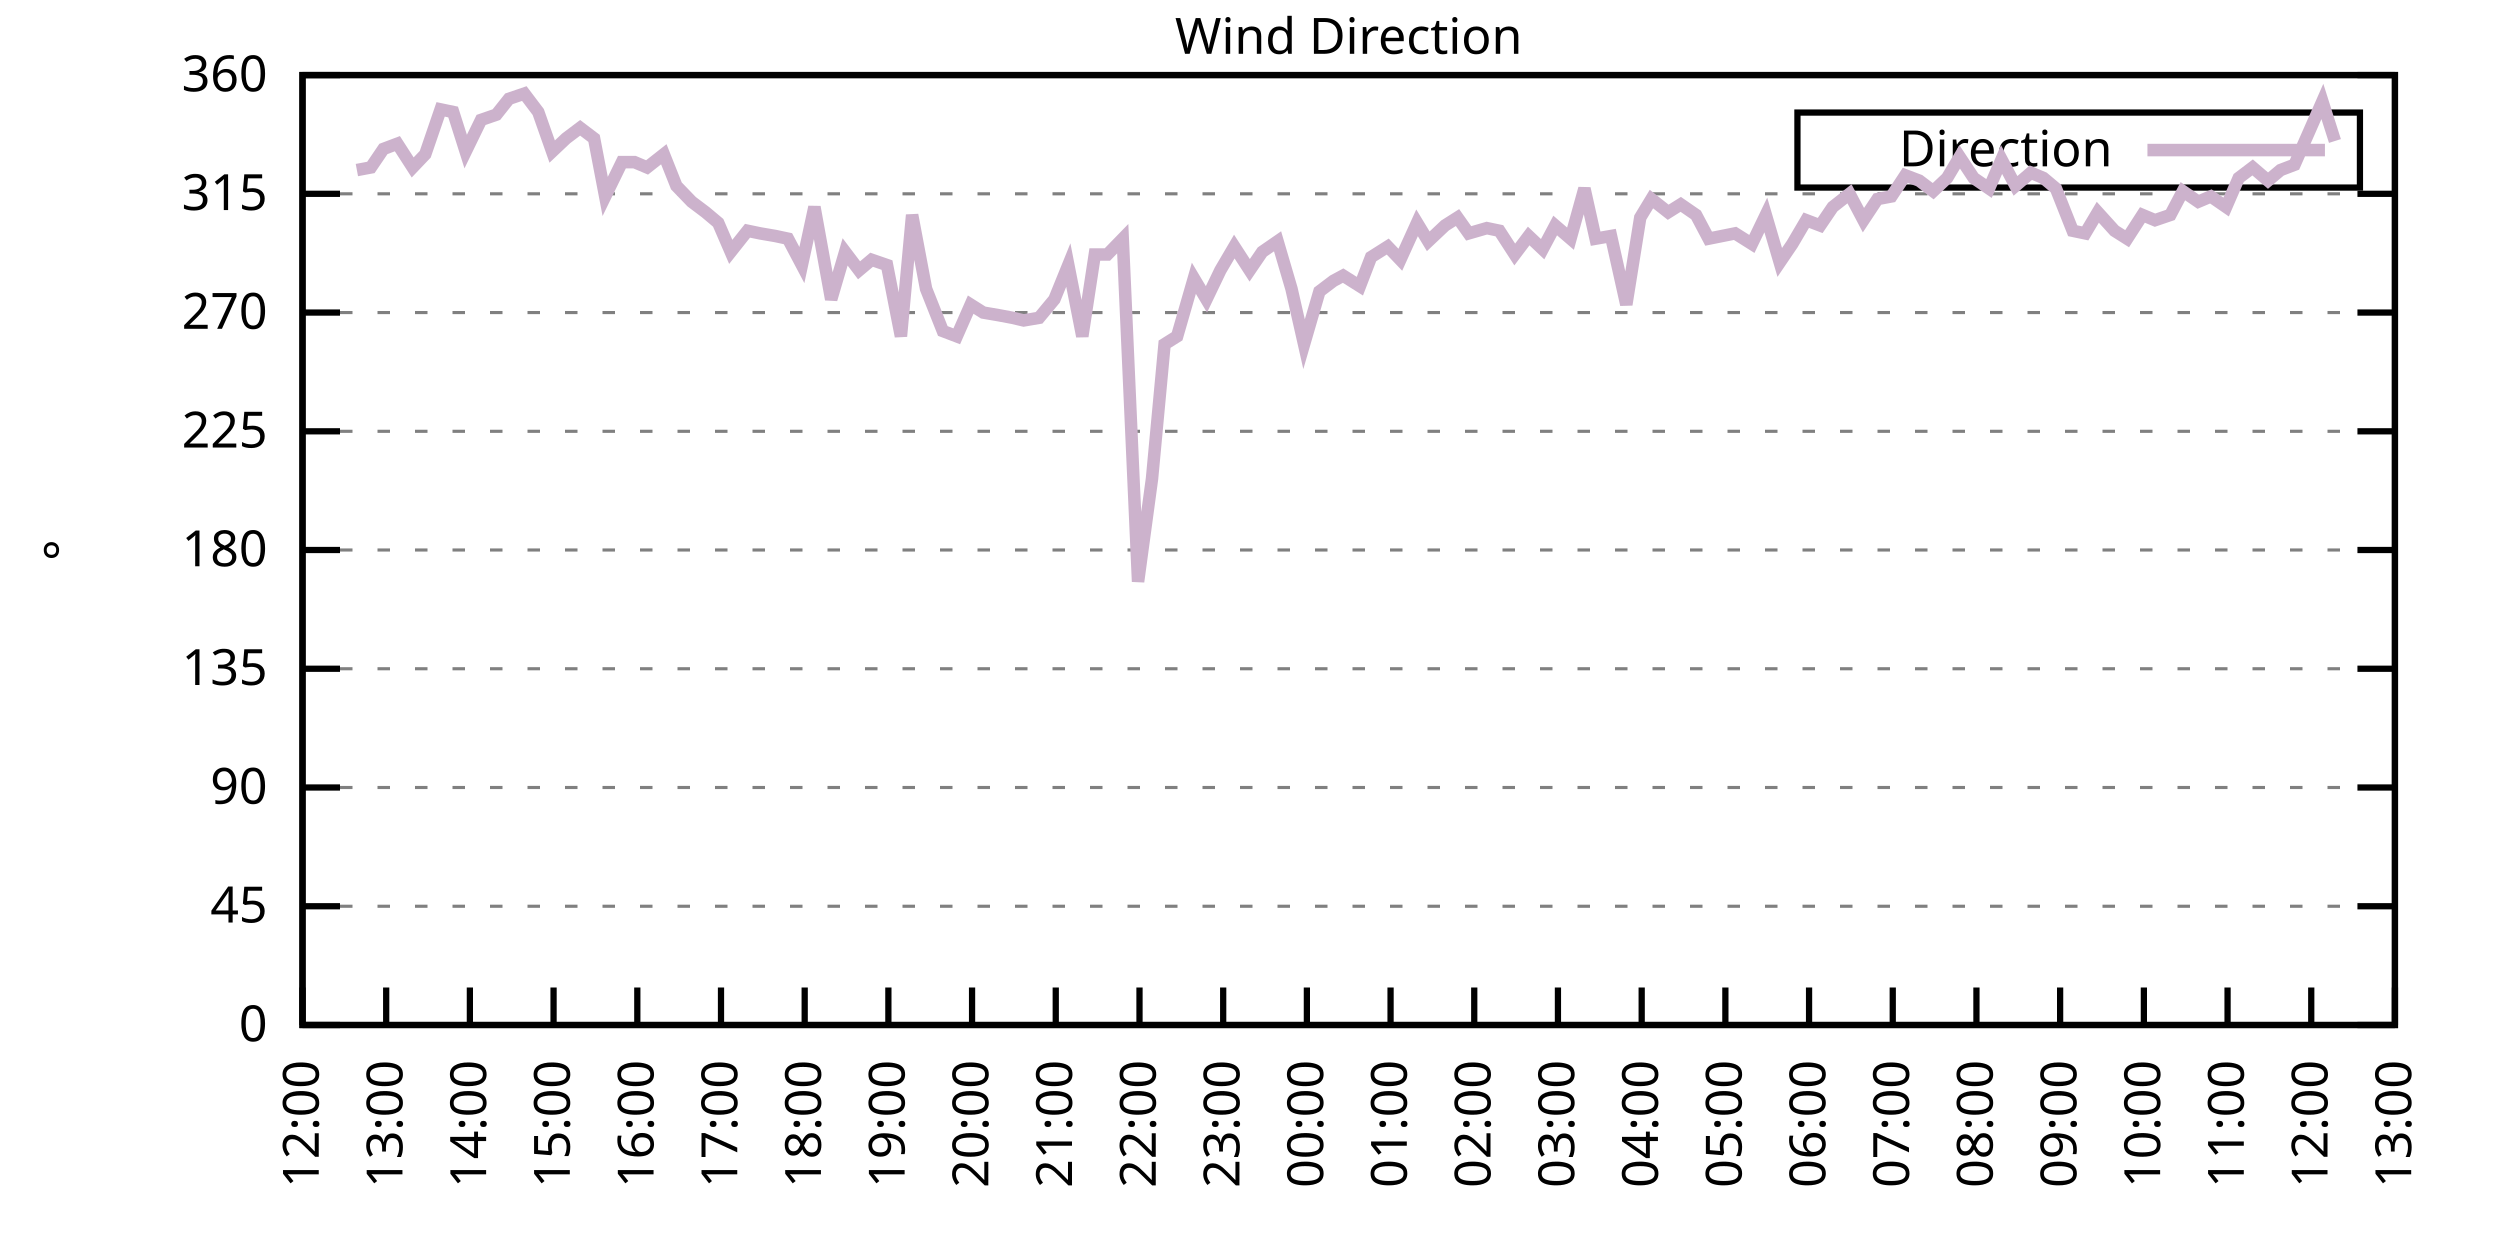
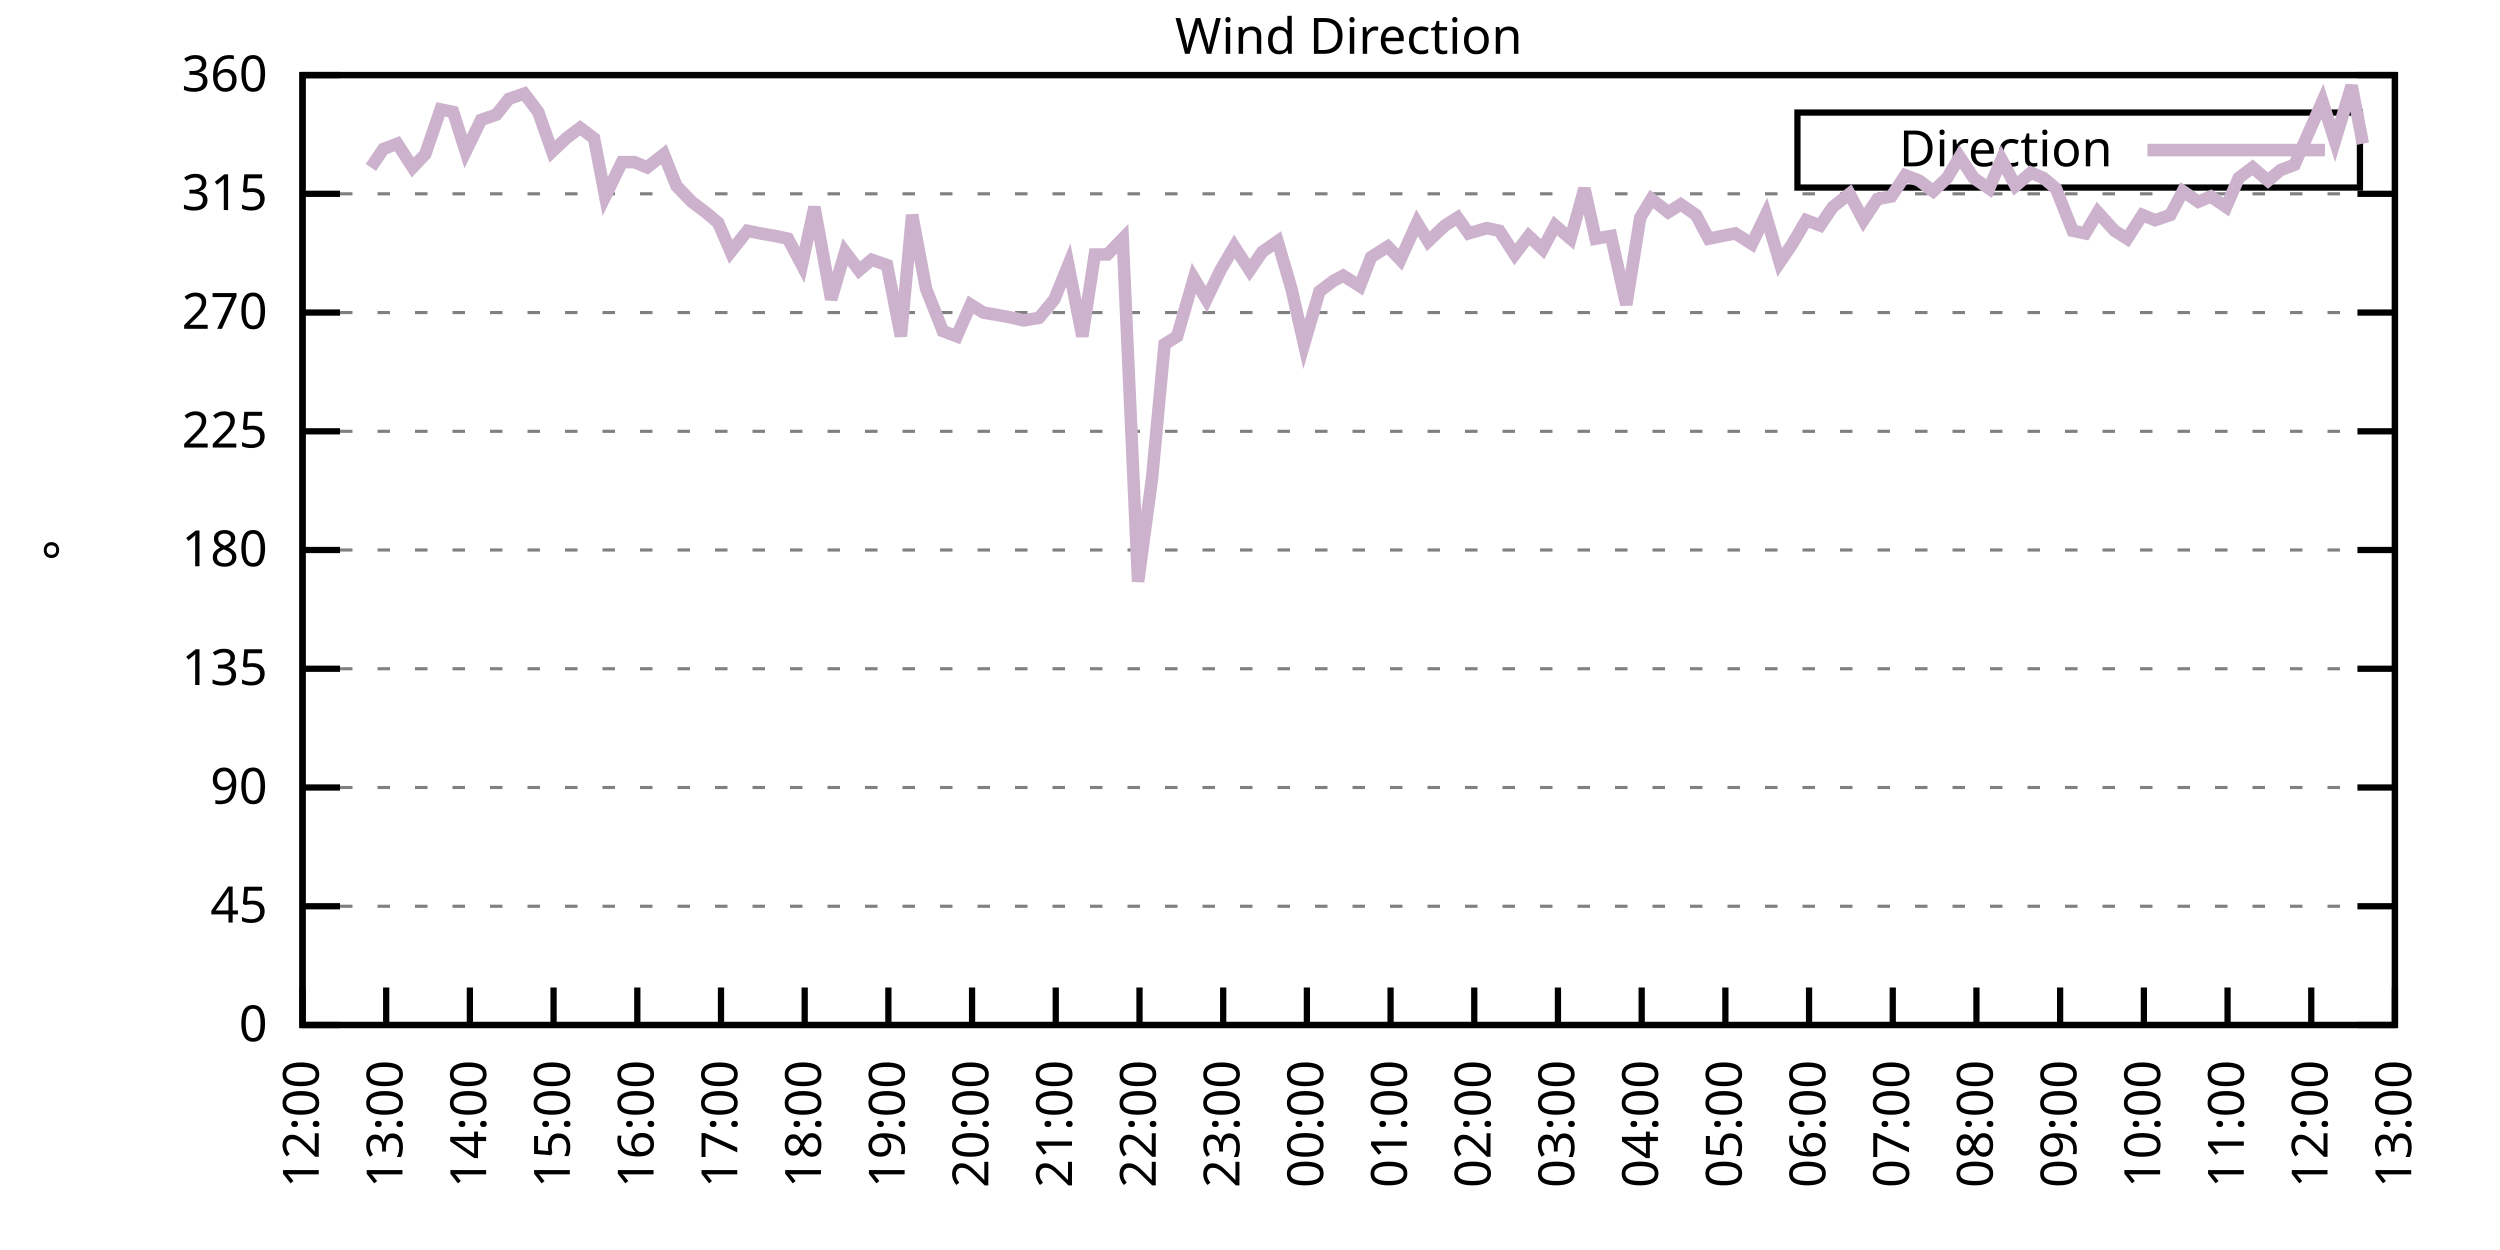
<svg xmlns="http://www.w3.org/2000/svg" xmlns:xlink="http://www.w3.org/1999/xlink" width="400" height="200" viewBox="0 0 400 200">
  <g id="gnuplot_canvas">
    <rect x="0" y="0" width="400" height="200" fill="none" />
    <defs>
      <circle id="gpDot" r="0.5" stroke-width="0.5" stroke="currentColor" />
      <path id="gpPt0" stroke-width="0.333" stroke="currentColor" d="M-1,0 h2 M0,-1 v2" />
      <path id="gpPt1" stroke-width="0.333" stroke="currentColor" d="M-1,-1 L1,1 M1,-1 L-1,1" />
      <path id="gpPt2" stroke-width="0.333" stroke="currentColor" d="M-1,0 L1,0 M0,-1 L0,1 M-1,-1 L1,1 M-1,1 L1,-1" />
      <rect id="gpPt3" stroke-width="0.333" stroke="currentColor" x="-1" y="-1" width="2" height="2" />
      <rect id="gpPt4" stroke-width="0.333" stroke="currentColor" fill="currentColor" x="-1" y="-1" width="2" height="2" />
      <circle id="gpPt5" stroke-width="0.333" stroke="currentColor" cx="0" cy="0" r="1" />
      <use xlink:href="#gpPt5" id="gpPt6" fill="currentColor" stroke="none" />
      <path id="gpPt7" stroke-width="0.333" stroke="currentColor" d="M0,-1.33 L-1.33,0.67 L1.33,0.67 z" />
      <use xlink:href="#gpPt7" id="gpPt8" fill="currentColor" stroke="none" />
      <use xlink:href="#gpPt7" id="gpPt9" stroke="currentColor" transform="rotate(180)" />
      <use xlink:href="#gpPt9" id="gpPt10" fill="currentColor" stroke="none" />
      <use xlink:href="#gpPt3" id="gpPt11" stroke="currentColor" transform="rotate(45)" />
      <use xlink:href="#gpPt11" id="gpPt12" fill="currentColor" stroke="none" />
      <path id="gpPt13" stroke-width="0.333" stroke="currentColor" d="M0,1.330 L1.265,0.411 L0.782,-1.067 L-0.782,-1.076 L-1.265,0.411 z" />
      <use xlink:href="#gpPt13" id="gpPt14" fill="currentColor" stroke="none" />
      <filter id="textbox" filterUnits="objectBoundingBox" x="0" y="0" height="1" width="1">
        <feFlood flood-color="white" flood-opacity="1" result="bgnd" />
        <feComposite in="SourceGraphic" in2="bgnd" operator="atop" />
      </filter>
      <filter id="greybox" filterUnits="objectBoundingBox" x="0" y="0" height="1" width="1">
        <feFlood flood-color="lightgrey" flood-opacity="1" result="grey" />
        <feComposite in="SourceGraphic" in2="grey" operator="atop" />
      </filter>
    </defs>
    <g fill="none" color="white" stroke="currentColor" stroke-width="1.00" stroke-linecap="butt" stroke-linejoin="miter">
</g>
    <g fill="none" color="black" stroke="currentColor" stroke-width="1.00" stroke-linecap="butt" stroke-linejoin="miter">
      <g stroke="none" shape-rendering="crispEdges">
        <polygon fill="rgb(255, 255, 255)" points="48.40,164.00 383.18,164.00 383.18,12.02 48.40,12.02 " />
      </g>
    </g>
    <g fill="none" color="black" stroke="currentColor" stroke-width="1.00" stroke-linecap="butt" stroke-linejoin="miter">
</g>
    <g fill="none" color="black" stroke="black" stroke-width="0.50" stroke-linecap="butt" stroke-linejoin="miter">
</g>
    <g fill="none" color="gray" stroke="currentColor" stroke-width="0.50" stroke-linecap="butt" stroke-linejoin="miter">
      <path stroke="gray" stroke-dasharray="2,4" class="gridline" d="M48.40,164.00 L383.19,164.00  " />
    </g>
    <g fill="none" color="gray" stroke="gray" stroke-width="1.00" stroke-linecap="butt" stroke-linejoin="miter">
</g>
    <g fill="none" color="black" stroke="currentColor" stroke-width="1.00" stroke-linecap="butt" stroke-linejoin="miter">
      <path stroke="black" d="M48.40,164.00 L54.40,164.00 M383.19,164.00 L377.19,164.00  " />
      <g transform="translate(42.80,166.60)" stroke="none" fill="black" font-family="Sans" font-size="8.00" text-anchor="end">
        <text>
          <tspan font-family="Sans"> 0</tspan>
        </text>
      </g>
    </g>
    <g fill="none" color="black" stroke="currentColor" stroke-width="1.00" stroke-linecap="butt" stroke-linejoin="miter">
</g>
    <g fill="none" color="black" stroke="black" stroke-width="0.50" stroke-linecap="butt" stroke-linejoin="miter">
</g>
    <g fill="none" color="gray" stroke="currentColor" stroke-width="0.50" stroke-linecap="butt" stroke-linejoin="miter">
      <path stroke="gray" stroke-dasharray="2,4" class="gridline" d="M48.40,145.00 L383.19,145.00  " />
    </g>
    <g fill="none" color="gray" stroke="gray" stroke-width="1.00" stroke-linecap="butt" stroke-linejoin="miter">
</g>
    <g fill="none" color="black" stroke="currentColor" stroke-width="1.00" stroke-linecap="butt" stroke-linejoin="miter">
      <path stroke="black" d="M48.40,145.00 L54.40,145.00 M383.19,145.00 L377.19,145.00  " />
      <g transform="translate(42.80,147.60)" stroke="none" fill="black" font-family="Sans" font-size="8.00" text-anchor="end">
        <text>
          <tspan font-family="Sans"> 45</tspan>
        </text>
      </g>
    </g>
    <g fill="none" color="black" stroke="currentColor" stroke-width="1.00" stroke-linecap="butt" stroke-linejoin="miter">
</g>
    <g fill="none" color="black" stroke="black" stroke-width="0.50" stroke-linecap="butt" stroke-linejoin="miter">
</g>
    <g fill="none" color="gray" stroke="currentColor" stroke-width="0.50" stroke-linecap="butt" stroke-linejoin="miter">
      <path stroke="gray" stroke-dasharray="2,4" class="gridline" d="M48.40,126.00 L383.19,126.00  " />
    </g>
    <g fill="none" color="gray" stroke="gray" stroke-width="1.00" stroke-linecap="butt" stroke-linejoin="miter">
</g>
    <g fill="none" color="black" stroke="currentColor" stroke-width="1.00" stroke-linecap="butt" stroke-linejoin="miter">
      <path stroke="black" d="M48.40,126.00 L54.40,126.00 M383.19,126.00 L377.19,126.00  " />
      <g transform="translate(42.80,128.60)" stroke="none" fill="black" font-family="Sans" font-size="8.00" text-anchor="end">
        <text>
          <tspan font-family="Sans"> 90</tspan>
        </text>
      </g>
    </g>
    <g fill="none" color="black" stroke="currentColor" stroke-width="1.00" stroke-linecap="butt" stroke-linejoin="miter">
</g>
    <g fill="none" color="black" stroke="black" stroke-width="0.50" stroke-linecap="butt" stroke-linejoin="miter">
</g>
    <g fill="none" color="gray" stroke="currentColor" stroke-width="0.50" stroke-linecap="butt" stroke-linejoin="miter">
      <path stroke="gray" stroke-dasharray="2,4" class="gridline" d="M48.40,107.00 L383.19,107.00  " />
    </g>
    <g fill="none" color="gray" stroke="gray" stroke-width="1.00" stroke-linecap="butt" stroke-linejoin="miter">
</g>
    <g fill="none" color="black" stroke="currentColor" stroke-width="1.00" stroke-linecap="butt" stroke-linejoin="miter">
      <path stroke="black" d="M48.40,107.00 L54.40,107.00 M383.19,107.00 L377.19,107.00  " />
      <g transform="translate(42.80,109.60)" stroke="none" fill="black" font-family="Sans" font-size="8.00" text-anchor="end">
        <text>
          <tspan font-family="Sans"> 135</tspan>
        </text>
      </g>
    </g>
    <g fill="none" color="black" stroke="currentColor" stroke-width="1.00" stroke-linecap="butt" stroke-linejoin="miter">
</g>
    <g fill="none" color="black" stroke="black" stroke-width="0.50" stroke-linecap="butt" stroke-linejoin="miter">
</g>
    <g fill="none" color="gray" stroke="currentColor" stroke-width="0.50" stroke-linecap="butt" stroke-linejoin="miter">
      <path stroke="gray" stroke-dasharray="2,4" class="gridline" d="M48.40,88.00 L383.19,88.00  " />
    </g>
    <g fill="none" color="gray" stroke="gray" stroke-width="1.00" stroke-linecap="butt" stroke-linejoin="miter">
</g>
    <g fill="none" color="black" stroke="currentColor" stroke-width="1.00" stroke-linecap="butt" stroke-linejoin="miter">
      <path stroke="black" d="M48.40,88.00 L54.40,88.00 M383.19,88.00 L377.19,88.00  " />
      <g transform="translate(42.80,90.60)" stroke="none" fill="black" font-family="Sans" font-size="8.00" text-anchor="end">
        <text>
          <tspan font-family="Sans"> 180</tspan>
        </text>
      </g>
    </g>
    <g fill="none" color="black" stroke="currentColor" stroke-width="1.00" stroke-linecap="butt" stroke-linejoin="miter">
</g>
    <g fill="none" color="black" stroke="black" stroke-width="0.50" stroke-linecap="butt" stroke-linejoin="miter">
</g>
    <g fill="none" color="gray" stroke="currentColor" stroke-width="0.50" stroke-linecap="butt" stroke-linejoin="miter">
      <path stroke="gray" stroke-dasharray="2,4" class="gridline" d="M48.40,69.01 L383.19,69.01  " />
    </g>
    <g fill="none" color="gray" stroke="gray" stroke-width="1.00" stroke-linecap="butt" stroke-linejoin="miter">
</g>
    <g fill="none" color="black" stroke="currentColor" stroke-width="1.00" stroke-linecap="butt" stroke-linejoin="miter">
      <path stroke="black" d="M48.40,69.01 L54.40,69.01 M383.19,69.01 L377.19,69.01  " />
      <g transform="translate(42.80,71.61)" stroke="none" fill="black" font-family="Sans" font-size="8.00" text-anchor="end">
        <text>
          <tspan font-family="Sans"> 225</tspan>
        </text>
      </g>
    </g>
    <g fill="none" color="black" stroke="currentColor" stroke-width="1.00" stroke-linecap="butt" stroke-linejoin="miter">
</g>
    <g fill="none" color="black" stroke="black" stroke-width="0.50" stroke-linecap="butt" stroke-linejoin="miter">
</g>
    <g fill="none" color="gray" stroke="currentColor" stroke-width="0.50" stroke-linecap="butt" stroke-linejoin="miter">
      <path stroke="gray" stroke-dasharray="2,4" class="gridline" d="M48.40,50.01 L383.19,50.01  " />
    </g>
    <g fill="none" color="gray" stroke="gray" stroke-width="1.00" stroke-linecap="butt" stroke-linejoin="miter">
</g>
    <g fill="none" color="black" stroke="currentColor" stroke-width="1.00" stroke-linecap="butt" stroke-linejoin="miter">
      <path stroke="black" d="M48.40,50.01 L54.40,50.01 M383.19,50.01 L377.19,50.01  " />
      <g transform="translate(42.80,52.61)" stroke="none" fill="black" font-family="Sans" font-size="8.00" text-anchor="end">
        <text>
          <tspan font-family="Sans"> 270</tspan>
        </text>
      </g>
    </g>
    <g fill="none" color="black" stroke="currentColor" stroke-width="1.00" stroke-linecap="butt" stroke-linejoin="miter">
</g>
    <g fill="none" color="black" stroke="black" stroke-width="0.50" stroke-linecap="butt" stroke-linejoin="miter">
</g>
    <g fill="none" color="gray" stroke="currentColor" stroke-width="0.50" stroke-linecap="butt" stroke-linejoin="miter">
      <path stroke="gray" stroke-dasharray="2,4" class="gridline" d="M48.40,31.01 L383.19,31.01  " />
    </g>
    <g fill="none" color="gray" stroke="gray" stroke-width="1.00" stroke-linecap="butt" stroke-linejoin="miter">
</g>
    <g fill="none" color="black" stroke="currentColor" stroke-width="1.00" stroke-linecap="butt" stroke-linejoin="miter">
      <path stroke="black" d="M48.40,31.01 L54.40,31.01 M383.19,31.01 L377.19,31.01  " />
      <g transform="translate(42.80,33.61)" stroke="none" fill="black" font-family="Sans" font-size="8.00" text-anchor="end">
        <text>
          <tspan font-family="Sans"> 315</tspan>
        </text>
      </g>
    </g>
    <g fill="none" color="black" stroke="currentColor" stroke-width="1.00" stroke-linecap="butt" stroke-linejoin="miter">
</g>
    <g fill="none" color="black" stroke="black" stroke-width="0.50" stroke-linecap="butt" stroke-linejoin="miter">
</g>
    <g fill="none" color="gray" stroke="currentColor" stroke-width="0.50" stroke-linecap="butt" stroke-linejoin="miter">
      <path stroke="gray" stroke-dasharray="2,4" class="gridline" d="M48.40,12.01 L383.19,12.01  " />
    </g>
    <g fill="none" color="gray" stroke="gray" stroke-width="1.00" stroke-linecap="butt" stroke-linejoin="miter">
</g>
    <g fill="none" color="black" stroke="currentColor" stroke-width="1.00" stroke-linecap="butt" stroke-linejoin="miter">
      <path stroke="black" d="M48.40,12.01 L54.40,12.01 M383.19,12.01 L377.19,12.01  " />
      <g transform="translate(42.80,14.61)" stroke="none" fill="black" font-family="Sans" font-size="8.00" text-anchor="end">
        <text>
          <tspan font-family="Sans"> 360</tspan>
        </text>
      </g>
    </g>
    <g fill="none" color="black" stroke="currentColor" stroke-width="1.00" stroke-linecap="butt" stroke-linejoin="miter">
      <path stroke="black" d="M48.40,164.00 L48.40,158.00  " />
      <g transform="translate(51.00,169.60) rotate(270.00)" stroke="none" fill="black" font-family="Sans" font-size="8.00" text-anchor="end">
        <text>
          <tspan font-family="Sans">12:00</tspan>
        </text>
      </g>
    </g>
    <g fill="none" color="black" stroke="currentColor" stroke-width="1.00" stroke-linecap="butt" stroke-linejoin="miter">
      <path stroke="black" d="M61.79,164.00 L61.79,158.00  " />
      <g transform="translate(64.39,169.60) rotate(270.00)" stroke="none" fill="black" font-family="Sans" font-size="8.00" text-anchor="end">
        <text>
          <tspan font-family="Sans">13:00</tspan>
        </text>
      </g>
    </g>
    <g fill="none" color="black" stroke="currentColor" stroke-width="1.00" stroke-linecap="butt" stroke-linejoin="miter">
      <path stroke="black" d="M75.18,164.00 L75.18,158.00  " />
      <g transform="translate(77.78,169.60) rotate(270.00)" stroke="none" fill="black" font-family="Sans" font-size="8.00" text-anchor="end">
        <text>
          <tspan font-family="Sans">14:00</tspan>
        </text>
      </g>
    </g>
    <g fill="none" color="black" stroke="currentColor" stroke-width="1.00" stroke-linecap="butt" stroke-linejoin="miter">
      <path stroke="black" d="M88.57,164.00 L88.57,158.00  " />
      <g transform="translate(91.17,169.60) rotate(270.00)" stroke="none" fill="black" font-family="Sans" font-size="8.00" text-anchor="end">
        <text>
          <tspan font-family="Sans">15:00</tspan>
        </text>
      </g>
    </g>
    <g fill="none" color="black" stroke="currentColor" stroke-width="1.00" stroke-linecap="butt" stroke-linejoin="miter">
      <path stroke="black" d="M101.97,164.00 L101.97,158.00  " />
      <g transform="translate(104.57,169.60) rotate(270.00)" stroke="none" fill="black" font-family="Sans" font-size="8.00" text-anchor="end">
        <text>
          <tspan font-family="Sans">16:00</tspan>
        </text>
      </g>
    </g>
    <g fill="none" color="black" stroke="currentColor" stroke-width="1.00" stroke-linecap="butt" stroke-linejoin="miter">
      <path stroke="black" d="M115.36,164.00 L115.36,158.00  " />
      <g transform="translate(117.96,169.60) rotate(270.00)" stroke="none" fill="black" font-family="Sans" font-size="8.00" text-anchor="end">
        <text>
          <tspan font-family="Sans">17:00</tspan>
        </text>
      </g>
    </g>
    <g fill="none" color="black" stroke="currentColor" stroke-width="1.00" stroke-linecap="butt" stroke-linejoin="miter">
      <path stroke="black" d="M128.75,164.00 L128.75,158.00  " />
      <g transform="translate(131.35,169.60) rotate(270.00)" stroke="none" fill="black" font-family="Sans" font-size="8.00" text-anchor="end">
        <text>
          <tspan font-family="Sans">18:00</tspan>
        </text>
      </g>
    </g>
    <g fill="none" color="black" stroke="currentColor" stroke-width="1.00" stroke-linecap="butt" stroke-linejoin="miter">
      <path stroke="black" d="M142.14,164.00 L142.14,158.00  " />
      <g transform="translate(144.74,169.60) rotate(270.00)" stroke="none" fill="black" font-family="Sans" font-size="8.00" text-anchor="end">
        <text>
          <tspan font-family="Sans">19:00</tspan>
        </text>
      </g>
    </g>
    <g fill="none" color="black" stroke="currentColor" stroke-width="1.00" stroke-linecap="butt" stroke-linejoin="miter">
      <path stroke="black" d="M155.53,164.00 L155.53,158.00  " />
      <g transform="translate(158.13,169.60) rotate(270.00)" stroke="none" fill="black" font-family="Sans" font-size="8.00" text-anchor="end">
        <text>
          <tspan font-family="Sans">20:00</tspan>
        </text>
      </g>
    </g>
    <g fill="none" color="black" stroke="currentColor" stroke-width="1.00" stroke-linecap="butt" stroke-linejoin="miter">
      <path stroke="black" d="M168.92,164.00 L168.92,158.00  " />
      <g transform="translate(171.52,169.60) rotate(270.00)" stroke="none" fill="black" font-family="Sans" font-size="8.00" text-anchor="end">
        <text>
          <tspan font-family="Sans">21:00</tspan>
        </text>
      </g>
    </g>
    <g fill="none" color="black" stroke="currentColor" stroke-width="1.00" stroke-linecap="butt" stroke-linejoin="miter">
      <path stroke="black" d="M182.32,164.00 L182.32,158.00  " />
      <g transform="translate(184.92,169.60) rotate(270.00)" stroke="none" fill="black" font-family="Sans" font-size="8.00" text-anchor="end">
        <text>
          <tspan font-family="Sans">22:00</tspan>
        </text>
      </g>
    </g>
    <g fill="none" color="black" stroke="currentColor" stroke-width="1.00" stroke-linecap="butt" stroke-linejoin="miter">
      <path stroke="black" d="M195.71,164.00 L195.71,158.00  " />
      <g transform="translate(198.31,169.60) rotate(270.00)" stroke="none" fill="black" font-family="Sans" font-size="8.00" text-anchor="end">
        <text>
          <tspan font-family="Sans">23:00</tspan>
        </text>
      </g>
    </g>
    <g fill="none" color="black" stroke="currentColor" stroke-width="1.00" stroke-linecap="butt" stroke-linejoin="miter">
      <path stroke="black" d="M209.10,164.00 L209.10,158.00  " />
      <g transform="translate(211.70,169.60) rotate(270.00)" stroke="none" fill="black" font-family="Sans" font-size="8.00" text-anchor="end">
        <text>
          <tspan font-family="Sans">00:00</tspan>
        </text>
      </g>
    </g>
    <g fill="none" color="black" stroke="currentColor" stroke-width="1.00" stroke-linecap="butt" stroke-linejoin="miter">
      <path stroke="black" d="M222.49,164.00 L222.49,158.00  " />
      <g transform="translate(225.09,169.60) rotate(270.00)" stroke="none" fill="black" font-family="Sans" font-size="8.00" text-anchor="end">
        <text>
          <tspan font-family="Sans">01:00</tspan>
        </text>
      </g>
    </g>
    <g fill="none" color="black" stroke="currentColor" stroke-width="1.00" stroke-linecap="butt" stroke-linejoin="miter">
      <path stroke="black" d="M235.88,164.00 L235.88,158.00  " />
      <g transform="translate(238.48,169.60) rotate(270.00)" stroke="none" fill="black" font-family="Sans" font-size="8.00" text-anchor="end">
        <text>
          <tspan font-family="Sans">02:00</tspan>
        </text>
      </g>
    </g>
    <g fill="none" color="black" stroke="currentColor" stroke-width="1.00" stroke-linecap="butt" stroke-linejoin="miter">
      <path stroke="black" d="M249.27,164.00 L249.27,158.00  " />
      <g transform="translate(251.87,169.60) rotate(270.00)" stroke="none" fill="black" font-family="Sans" font-size="8.00" text-anchor="end">
        <text>
          <tspan font-family="Sans">03:00</tspan>
        </text>
      </g>
    </g>
    <g fill="none" color="black" stroke="currentColor" stroke-width="1.00" stroke-linecap="butt" stroke-linejoin="miter">
      <path stroke="black" d="M262.67,164.00 L262.67,158.00  " />
      <g transform="translate(265.27,169.60) rotate(270.00)" stroke="none" fill="black" font-family="Sans" font-size="8.00" text-anchor="end">
        <text>
          <tspan font-family="Sans">04:00</tspan>
        </text>
      </g>
    </g>
    <g fill="none" color="black" stroke="currentColor" stroke-width="1.00" stroke-linecap="butt" stroke-linejoin="miter">
      <path stroke="black" d="M276.06,164.00 L276.06,158.00  " />
      <g transform="translate(278.66,169.60) rotate(270.00)" stroke="none" fill="black" font-family="Sans" font-size="8.00" text-anchor="end">
        <text>
          <tspan font-family="Sans">05:00</tspan>
        </text>
      </g>
    </g>
    <g fill="none" color="black" stroke="currentColor" stroke-width="1.00" stroke-linecap="butt" stroke-linejoin="miter">
      <path stroke="black" d="M289.45,164.00 L289.45,158.00  " />
      <g transform="translate(292.05,169.60) rotate(270.00)" stroke="none" fill="black" font-family="Sans" font-size="8.00" text-anchor="end">
        <text>
          <tspan font-family="Sans">06:00</tspan>
        </text>
      </g>
    </g>
    <g fill="none" color="black" stroke="currentColor" stroke-width="1.00" stroke-linecap="butt" stroke-linejoin="miter">
      <path stroke="black" d="M302.84,164.00 L302.84,158.00  " />
      <g transform="translate(305.44,169.60) rotate(270.00)" stroke="none" fill="black" font-family="Sans" font-size="8.00" text-anchor="end">
        <text>
          <tspan font-family="Sans">07:00</tspan>
        </text>
      </g>
    </g>
    <g fill="none" color="black" stroke="currentColor" stroke-width="1.00" stroke-linecap="butt" stroke-linejoin="miter">
      <path stroke="black" d="M316.23,164.00 L316.23,158.00  " />
      <g transform="translate(318.83,169.60) rotate(270.00)" stroke="none" fill="black" font-family="Sans" font-size="8.00" text-anchor="end">
        <text>
          <tspan font-family="Sans">08:00</tspan>
        </text>
      </g>
    </g>
    <g fill="none" color="black" stroke="currentColor" stroke-width="1.00" stroke-linecap="butt" stroke-linejoin="miter">
      <path stroke="black" d="M329.62,164.00 L329.62,158.00  " />
      <g transform="translate(332.22,169.60) rotate(270.00)" stroke="none" fill="black" font-family="Sans" font-size="8.00" text-anchor="end">
        <text>
          <tspan font-family="Sans">09:00</tspan>
        </text>
      </g>
    </g>
    <g fill="none" color="black" stroke="currentColor" stroke-width="1.00" stroke-linecap="butt" stroke-linejoin="miter">
      <path stroke="black" d="M343.02,164.00 L343.02,158.00  " />
      <g transform="translate(345.62,169.60) rotate(270.00)" stroke="none" fill="black" font-family="Sans" font-size="8.00" text-anchor="end">
        <text>
          <tspan font-family="Sans">10:00</tspan>
        </text>
      </g>
    </g>
    <g fill="none" color="black" stroke="currentColor" stroke-width="1.00" stroke-linecap="butt" stroke-linejoin="miter">
      <path stroke="black" d="M356.41,164.00 L356.41,158.00  " />
      <g transform="translate(359.01,169.60) rotate(270.00)" stroke="none" fill="black" font-family="Sans" font-size="8.00" text-anchor="end">
        <text>
          <tspan font-family="Sans">11:00</tspan>
        </text>
      </g>
    </g>
    <g fill="none" color="black" stroke="currentColor" stroke-width="1.00" stroke-linecap="butt" stroke-linejoin="miter">
      <path stroke="black" d="M369.80,164.00 L369.80,158.00  " />
      <g transform="translate(372.40,169.60) rotate(270.00)" stroke="none" fill="black" font-family="Sans" font-size="8.00" text-anchor="end">
        <text>
          <tspan font-family="Sans">12:00</tspan>
        </text>
      </g>
    </g>
    <g fill="none" color="black" stroke="currentColor" stroke-width="1.00" stroke-linecap="butt" stroke-linejoin="miter">
      <path stroke="black" d="M383.19,164.00 L383.19,158.00  " />
      <g transform="translate(385.79,169.60) rotate(270.00)" stroke="none" fill="black" font-family="Sans" font-size="8.00" text-anchor="end">
        <text>
          <tspan font-family="Sans">13:00</tspan>
        </text>
      </g>
    </g>
    <g fill="none" color="black" stroke="currentColor" stroke-width="1.00" stroke-linecap="butt" stroke-linejoin="miter">
</g>
    <g fill="none" color="black" stroke="currentColor" stroke-width="1.00" stroke-linecap="butt" stroke-linejoin="miter">
      <path stroke="black" d="M48.40,12.01 L48.40,164.00 L383.19,164.00 L383.19,12.01 L48.40,12.01 Z  " />
    </g>
    <g fill="none" color="black" stroke="currentColor" stroke-width="1.00" stroke-linecap="butt" stroke-linejoin="miter">
</g>
    <g fill="none" color="black" stroke="currentColor" stroke-width="1.00" stroke-linecap="butt" stroke-linejoin="miter">
      <path stroke="black" d="M287.59,30.01 L287.59,18.01 L377.59,18.01 L377.59,30.01 L287.59,30.01 Z  " />
    </g>
    <g id="Wind_direction_plot_1">
      <g fill="none" color="white" stroke="black" stroke-width="2.00" stroke-linecap="butt" stroke-linejoin="miter">
</g>
      <g fill="none" color="black" stroke="currentColor" stroke-width="2.00" stroke-linecap="butt" stroke-linejoin="miter">
        <g transform="translate(337.99,26.61)" stroke="none" fill="black" font-family="Sans" font-size="8.00" text-anchor="end">
          <text>
            <tspan font-family="Sans">Direction</tspan>
          </text>
        </g>
      </g>
      <g fill="none" color="black" stroke="currentColor" stroke-width="2.00" stroke-linecap="butt" stroke-linejoin="miter">
-         <path stroke="rgb(204, 178, 204)" d="M343.59,24.01 L371.99,24.01 M57.10,27.21 L59.34,26.79 L61.35,23.83 L63.58,22.99 L66.03,26.79 L68.04,24.68   L70.50,17.50 L72.50,17.92 L74.51,24.25 L76.97,19.19 L79.42,18.34 L81.43,15.81 L83.89,14.97 L86.12,17.92   L88.35,24.25 L90.58,22.14 L92.82,20.45 L95.05,22.14 L96.83,31.43 L99.51,25.94 L101.52,25.94 L103.53,26.79   L106.21,24.68 L108.22,29.74 L110.67,32.28 L112.90,33.96 L114.91,35.65 L116.92,40.30 L119.60,36.92 L121.61,37.34   L124.06,37.76 L126.07,38.19 L128.30,42.41 L130.31,33.12 L132.99,47.90 L135.22,40.30 L137.45,43.25 L139.46,41.56   L141.92,42.41 L144.15,53.81 L145.94,34.39 L148.17,46.21 L150.85,52.96 L153.08,53.81 L155.31,48.74 L157.32,50.01   L159.77,50.43 L162.01,50.85 L163.79,51.27 L166.25,50.85 L168.70,47.90 L170.93,42.41 L173.17,53.81 L175.17,40.72   L177.18,40.72 L179.64,38.19 L182.09,93.07 L184.32,76.61 L186.33,55.07 L188.34,53.81 L191.02,44.52 L193.03,47.90   L195.26,43.25 L197.49,39.45 L199.95,43.25 L201.96,40.30 L204.41,38.61 L206.64,46.21 L208.65,55.07 L211.11,46.63   L213.34,44.94 L214.90,44.10 L217.58,45.79 L219.37,41.14 L222.04,39.45 L224.05,41.56 L226.73,35.65 L228.52,38.61   L231.20,36.08 L233.20,34.81 L234.99,37.34 L237.89,36.50 L239.90,36.92 L242.36,40.72 L244.59,37.76 L246.82,39.87   L248.83,36.08 L251.28,38.19 L253.51,30.16 L255.30,38.19 L257.76,37.76 L260.21,48.74 L262.44,34.81 L264.23,31.85   L266.91,33.96 L268.92,32.70 L271.37,34.39 L273.38,38.19 L277.62,37.34 L280.30,39.03 L282.53,34.39 L284.76,41.99   L286.77,39.03 L289.00,35.23 L291.23,36.08 L293.24,33.12 L295.92,31.01 L298.15,35.23 L300.39,31.85 L302.62,31.43   L304.85,28.05 L307.08,28.90 L309.31,30.59 L311.54,28.48 L313.55,25.10 L315.79,28.48 L318.24,30.16 L320.25,25.52   L322.48,29.74 L324.94,27.63 L326.95,28.48 L328.95,30.16 L331.63,36.92 L333.64,37.34 L335.65,33.96 L338.33,36.92   L340.34,38.19 L342.79,34.39 L344.80,35.23 L347.26,34.39 L349.26,30.59 L351.72,32.28 L353.73,31.43 L356.18,33.12   L358.19,28.48 L360.42,26.79 L362.88,28.90 L364.89,27.21 L367.12,26.36 L369.35,21.30 L371.58,16.23 L373.59,22.56    " />
+         <path stroke="rgb(204, 178, 204)" d="M343.59,24.01 L371.99,24.01 M59.34,26.79 L61.35,23.83 L63.58,22.99 L66.03,26.79 L68.04,24.68 L70.50,17.50   L72.50,17.92 L74.51,24.25 L76.97,19.19 L79.42,18.34 L81.43,15.81 L83.89,14.97 L86.12,17.92 L88.35,24.25   L90.58,22.14 L92.82,20.45 L95.05,22.14 L96.83,31.43 L99.51,25.94 L101.52,25.94 L103.53,26.79 L106.21,24.68   L108.22,29.74 L110.67,32.28 L112.90,33.96 L114.91,35.65 L116.92,40.30 L119.60,36.92 L121.61,37.34 L124.06,37.76   L126.07,38.19 L128.30,42.41 L130.31,33.12 L132.99,47.90 L135.22,40.30 L137.45,43.25 L139.46,41.56 L141.92,42.41   L144.15,53.81 L145.94,34.39 L148.17,46.21 L150.85,52.96 L153.08,53.81 L155.31,48.74 L157.32,50.01 L159.77,50.43   L162.01,50.85 L163.79,51.27 L166.25,50.85 L168.70,47.90 L170.93,42.41 L173.17,53.81 L175.17,40.72 L177.18,40.72   L179.64,38.19 L182.09,93.07 L184.32,76.61 L186.33,55.07 L188.34,53.81 L191.02,44.52 L193.03,47.90 L195.26,43.25   L197.49,39.45 L199.95,43.25 L201.96,40.30 L204.41,38.61 L206.64,46.21 L208.65,55.07 L211.11,46.63 L213.34,44.94   L214.90,44.10 L217.58,45.79 L219.37,41.14 L222.04,39.45 L224.05,41.56 L226.73,35.65 L228.52,38.61 L231.20,36.08   L233.20,34.81 L234.99,37.34 L237.89,36.50 L239.90,36.92 L242.36,40.72 L244.59,37.76 L246.82,39.87 L248.83,36.08   L251.28,38.19 L253.51,30.16 L255.30,38.19 L257.76,37.76 L260.21,48.74 L262.44,34.81 L264.23,31.85 L266.91,33.96   L268.92,32.70 L271.37,34.39 L273.38,38.19 L277.62,37.34 L280.30,39.03 L282.53,34.39 L284.76,41.99 L286.77,39.03   L289.00,35.23 L291.23,36.08 L293.24,33.12 L295.92,31.01 L298.15,35.23 L300.39,31.85 L302.62,31.43 L304.85,28.05   L307.08,28.90 L309.31,30.59 L311.54,28.48 L313.55,25.10 L315.79,28.48 L318.24,30.16 L320.25,25.52 L322.48,29.74   L324.94,27.63 L326.95,28.48 L328.95,30.16 L331.63,36.92 L333.64,37.34 L335.65,33.96 L338.33,36.92 L340.34,38.19   L342.79,34.39 L344.80,35.23 L347.26,34.39 L349.26,30.59 L351.72,32.28 L353.73,31.43 L356.18,33.12 L358.19,28.48   L360.42,26.79 L362.88,28.90 L364.89,27.21 L367.12,26.36 L369.35,21.30 L371.58,16.23 L373.59,22.56 L376.27,13.70   L378.06,22.99  " />
      </g>
    </g>
    <g fill="none" color="black" stroke="currentColor" stroke-width="2.00" stroke-linecap="butt" stroke-linejoin="miter">
</g>
    <g fill="none" color="black" stroke="black" stroke-width="1.00" stroke-linecap="butt" stroke-linejoin="miter">
</g>
    <g fill="none" color="black" stroke="currentColor" stroke-width="1.00" stroke-linecap="butt" stroke-linejoin="miter">
      <path stroke="black" d="M48.40,12.01 L48.40,164.00 L383.19,164.00 L383.19,12.01 L48.40,12.01 Z  " />
      <g transform="translate(12.80,88.01) rotate(270.00)" stroke="none" fill="black" font-family="Sans" font-size="8.00" text-anchor="middle">
        <text>
          <tspan font-family="Sans">°</tspan>
        </text>
      </g>
    </g>
    <g fill="none" color="black" stroke="currentColor" stroke-width="1.00" stroke-linecap="butt" stroke-linejoin="miter">
</g>
    <g fill="none" color="black" stroke="currentColor" stroke-width="1.00" stroke-linecap="butt" stroke-linejoin="miter">
      <g transform="translate(215.79,8.61)" stroke="none" fill="black" font-family="Sans" font-size="8.00" text-anchor="middle">
        <text>
          <tspan font-family="Sans">Wind Direction</tspan>
        </text>
      </g>
    </g>
    <g fill="none" color="black" stroke="currentColor" stroke-width="1.00" stroke-linecap="butt" stroke-linejoin="miter">
</g>
  </g>
</svg>
